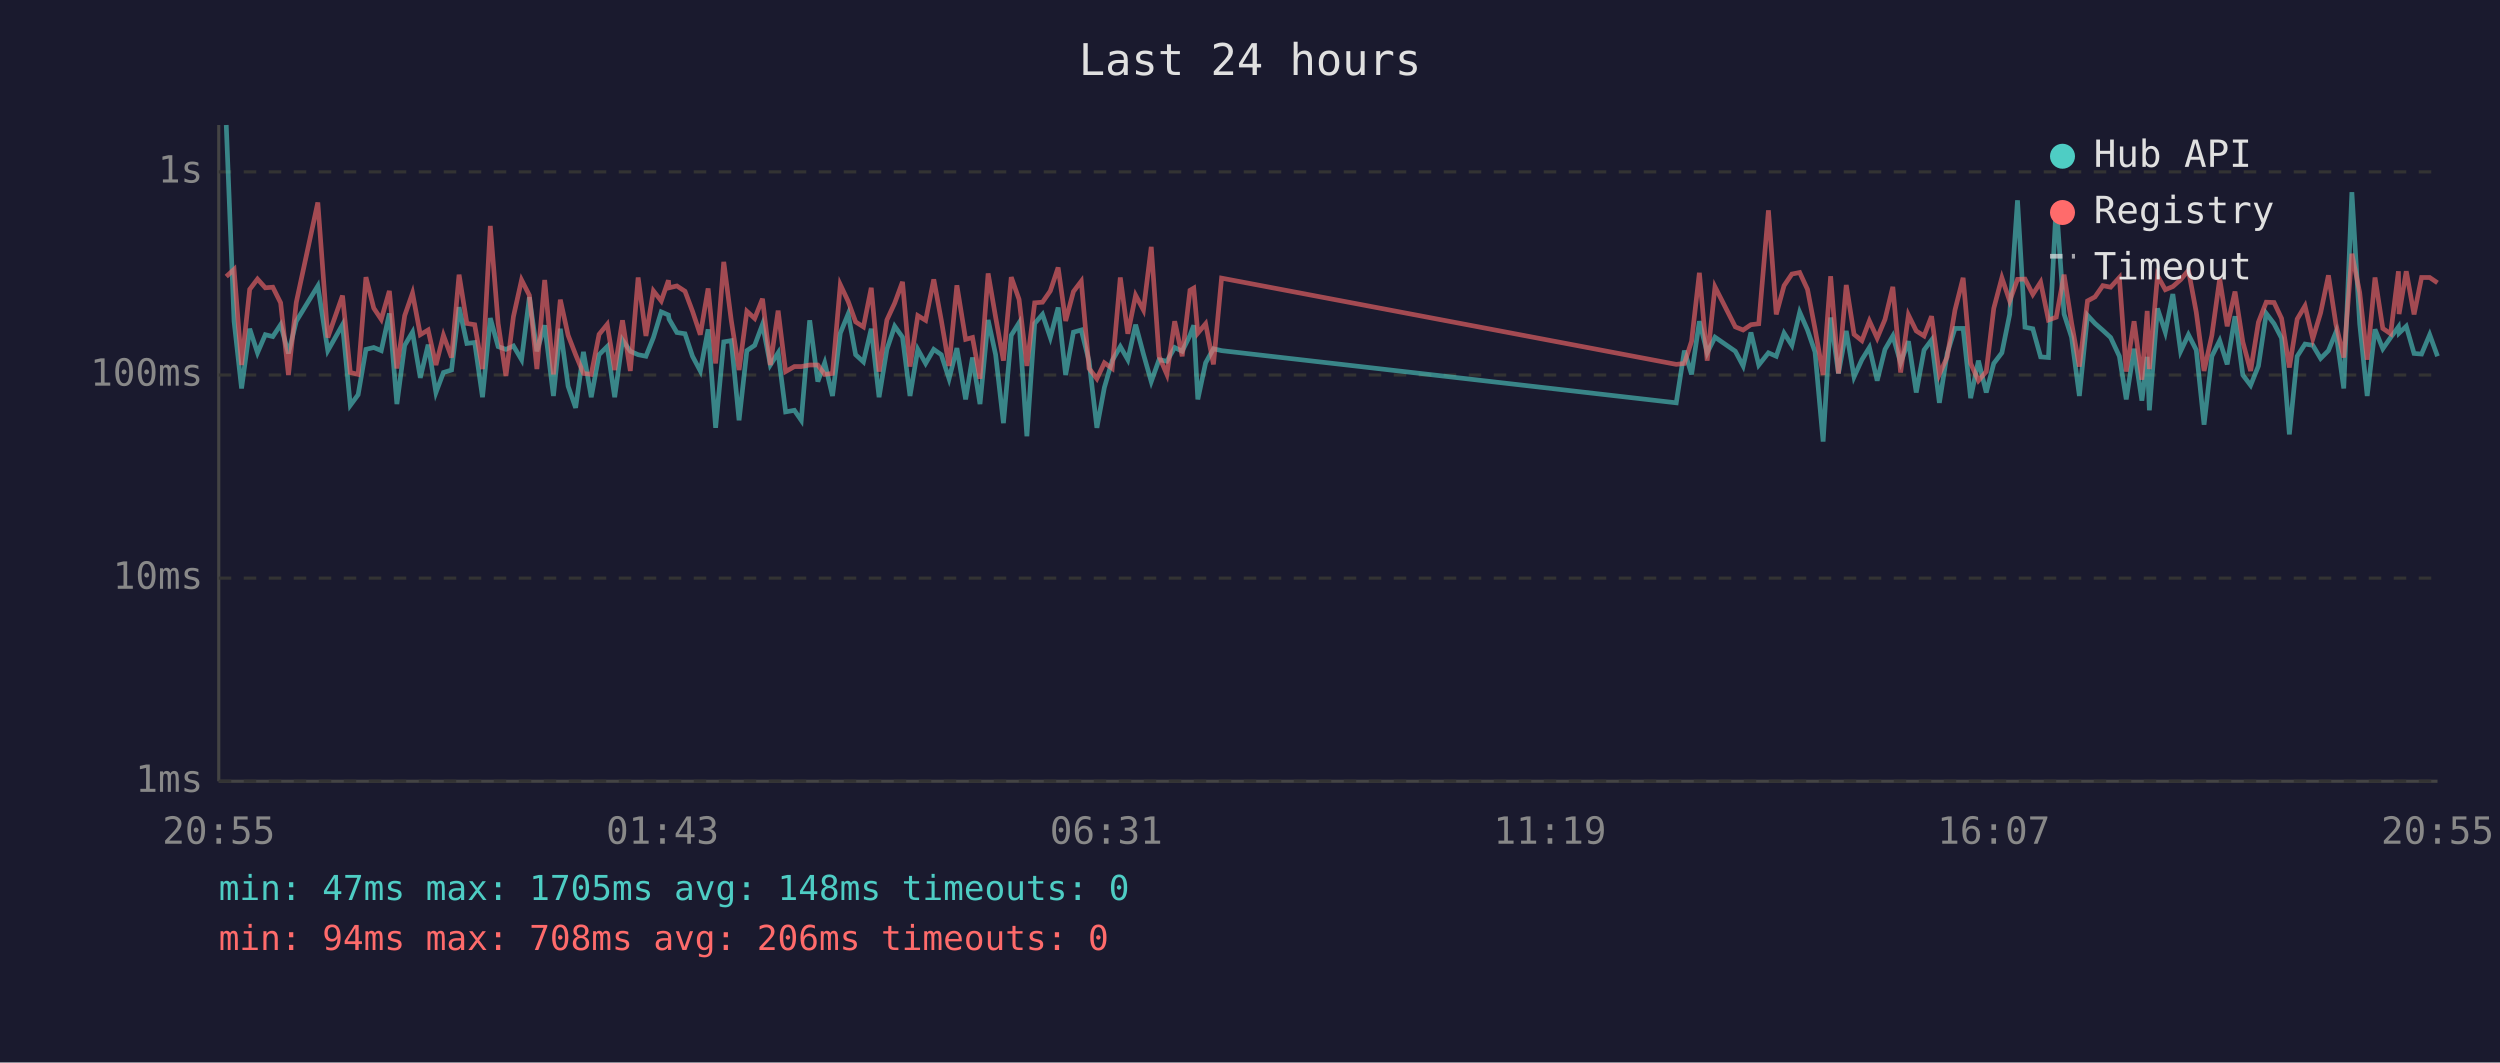
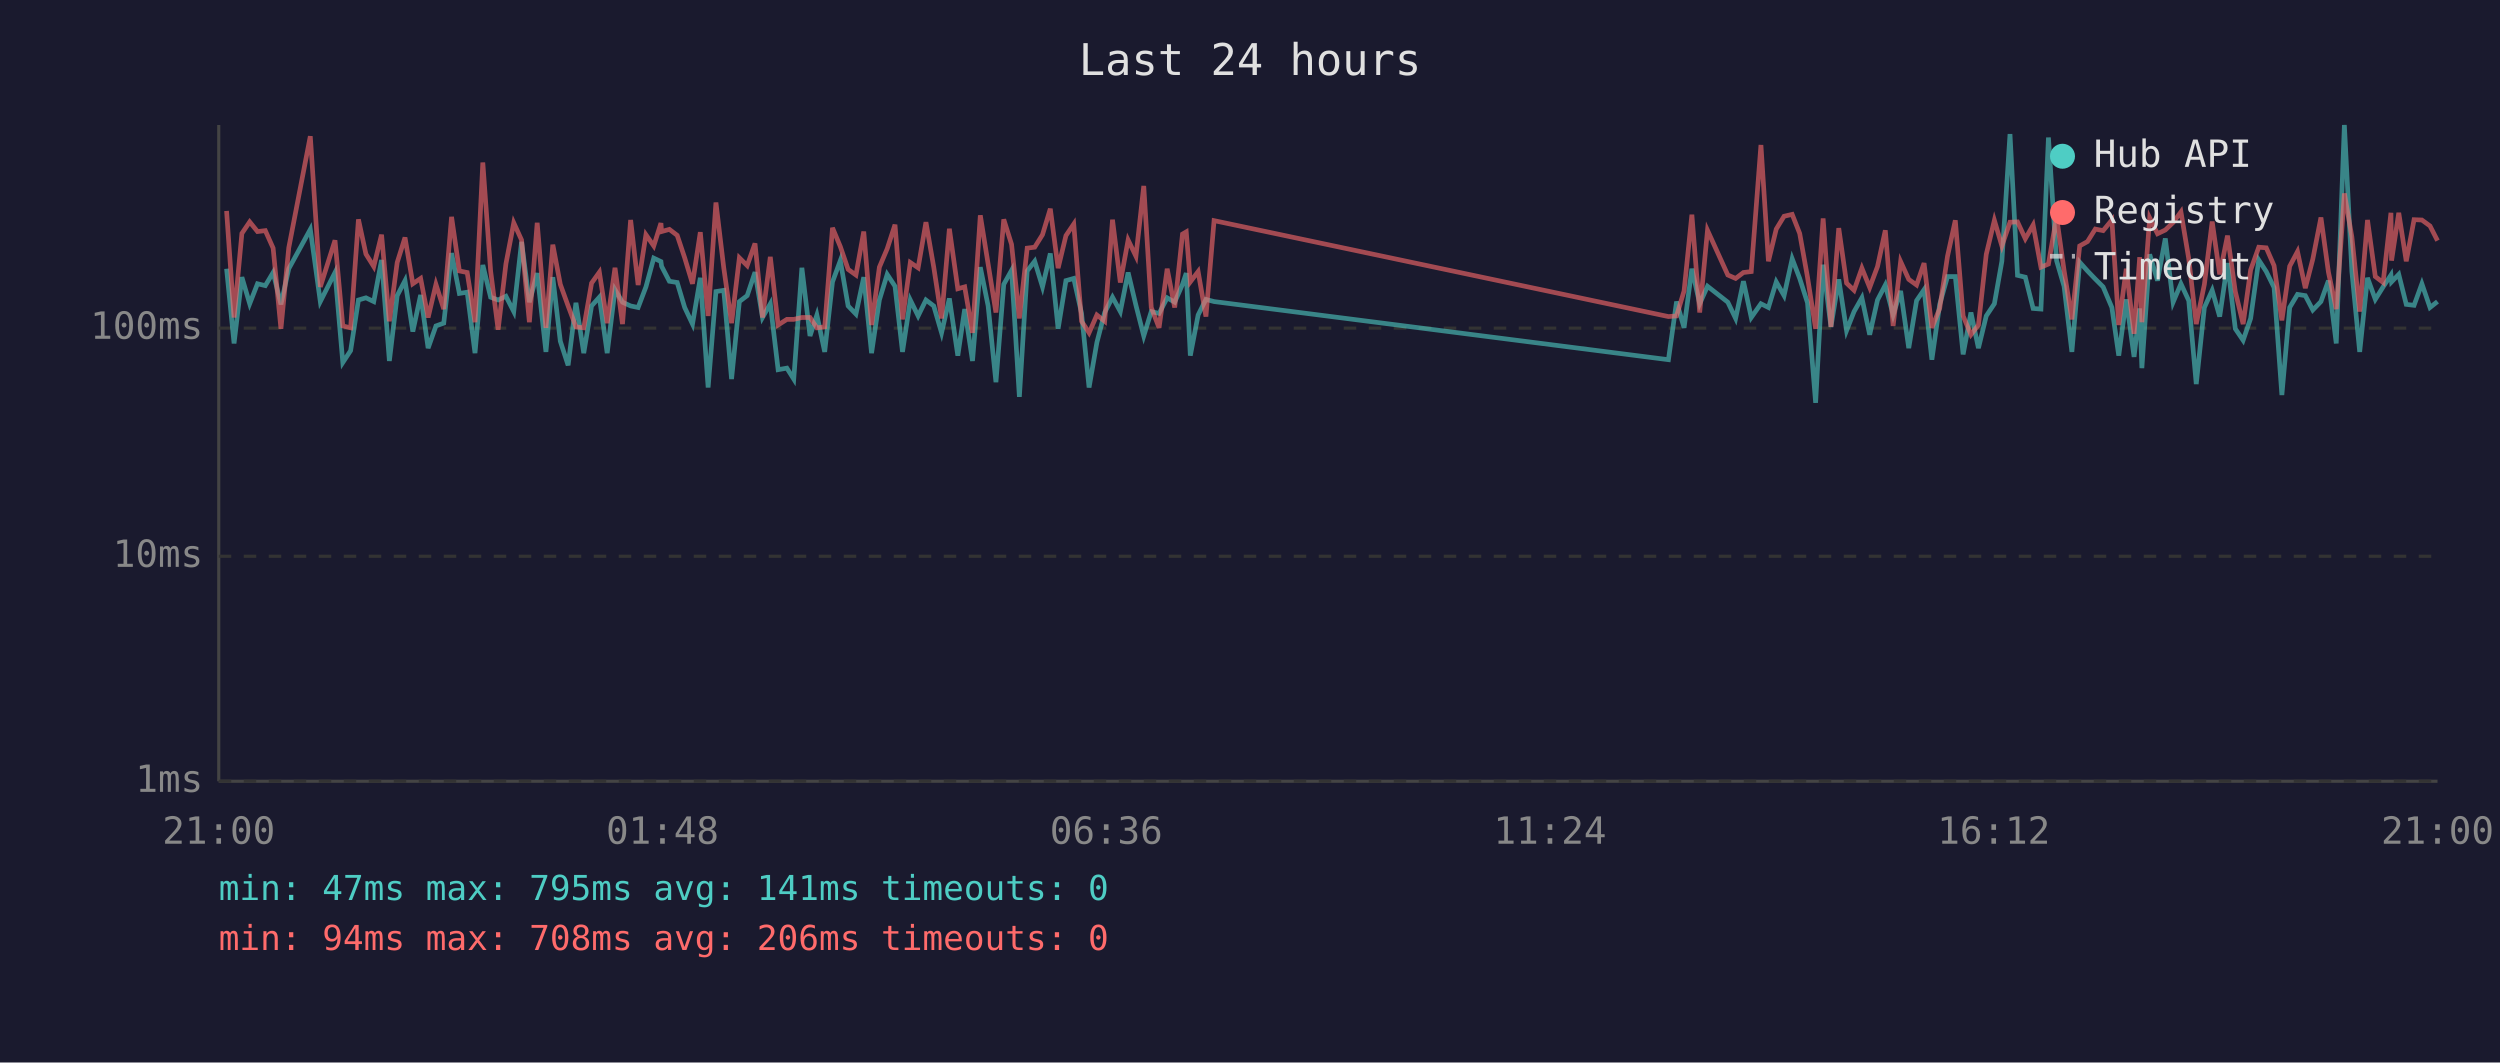
<svg xmlns="http://www.w3.org/2000/svg" viewBox="0 0 800 340" font-family="monospace" font-size="12">
  <rect width="800" height="340" fill="#1a1a2e" />
  <text x="400" y="24" fill="#e0e0e0" font-size="14" text-anchor="middle">Last 24 hours</text>
  <line x1="70" y1="40" x2="70" y2="250" stroke="#444" stroke-width="1" />
  <line x1="70" y1="250" x2="780" y2="250" stroke="#444" stroke-width="1" />
  <line x1="70" y1="250" x2="780" y2="250" stroke="#333" stroke-width="1" stroke-dasharray="4" />
  <text x="65" y="250" fill="#888" text-anchor="end" dominant-baseline="middle">1ms</text>
-   <line x1="70" y1="185" x2="780" y2="185" stroke="#333" stroke-width="1" stroke-dasharray="4" />
-   <text x="65" y="185" fill="#888" text-anchor="end" dominant-baseline="middle">10ms</text>
-   <line x1="70" y1="120" x2="780" y2="120" stroke="#333" stroke-width="1" stroke-dasharray="4" />
-   <text x="65" y="120" fill="#888" text-anchor="end" dominant-baseline="middle">100ms</text>
-   <line x1="70" y1="55" x2="780" y2="55" stroke="#333" stroke-width="1" stroke-dasharray="4" />
-   <text x="65" y="55" fill="#888" text-anchor="end" dominant-baseline="middle">1s</text>
-   <text x="70" y="270" fill="#888" text-anchor="middle">20:55</text>
-   <text x="212" y="270" fill="#888" text-anchor="middle">01:43</text>
-   <text x="354" y="270" fill="#888" text-anchor="middle">06:31</text>
-   <text x="496" y="270" fill="#888" text-anchor="middle">11:19</text>
-   <text x="638" y="270" fill="#888" text-anchor="middle">16:07</text>
-   <text x="780" y="270" fill="#888" text-anchor="middle">20:55</text>
-   <polyline points="72.4,40.0 74.9,102.8 77.3,124.3 79.9,105.2 82.4,112.9 84.9,107.1 87.3,107.7 89.8,103.9 92.3,113.1 94.8,102.8 101.7,91.5 104.9,112.2 109.6,103.9 112.1,129.7 114.6,126.3 117.1,111.8 119.6,111.2 122.0,112.2 124.6,100.3 127.0,129.3 129.5,110.5 132.0,106.3 134.5,120.9 137.0,110.3 139.5,125.6 141.9,119.2 144.5,118.4 146.9,98.3 149.4,109.9 151.9,109.6 154.4,127.1 156.9,101.8 159.4,110.9 161.9,111.8 164.3,110.7 166.9,115.1 169.4,95.1 171.8,112.4 174.3,104.1 177.1,126.7 179.3,105.2 181.8,123.6 184.2,130.5 186.7,112.6 189.2,127.1 191.7,113.5 194.3,110.9 196.7,127.1 199.2,108.8 201.7,112.4 204.2,113.5 206.7,114.0 209.1,108.0 211.6,99.8 213.9,100.8 214.1,102.1 216.6,106.4 219.2,106.8 221.6,114.0 224.1,118.7 226.6,105.4 229.0,136.9 231.6,109.4 234.0,109.0 236.5,134.5 239.0,112.2 241.5,110.5 244.0,103.8 246.5,116.8 249.0,112.9 251.4,131.8 254.2,131.3 256.4,134.5 259.1,102.5 261.7,122.1 263.9,116.1 266.4,126.7 268.9,106.6 271.4,100.5 273.8,113.5 276.3,115.8 278.8,105.2 281.3,127.1 283.8,111.8 286.3,104.4 288.8,107.9 291.2,126.7 293.7,111.8 296.2,116.3 298.8,111.8 301.2,113.5 303.7,121.2 306.2,111.4 309.0,127.8 311.2,114.4 313.6,129.3 316.2,102.4 318.6,113.5 321.1,135.4 323.6,107.3 326.1,103.3 328.6,139.6 331.1,103.5 333.6,100.6 336.1,108.0 338.6,98.4 341.0,120.0 343.5,106.3 346.0,105.6 348.5,115.6 351.0,136.9 353.4,124.0 355.9,115.4 358.5,110.9 360.9,115.1 363.4,103.9 365.9,113.3 368.4,122.1 370.9,115.1 373.4,115.6 375.9,111.2 378.3,112.4 380.8,107.3 382.0,104.1 383.3,127.8 385.8,116.1 388.3,111.6 390.9,112.2 536.4,128.9 539.0,112.2 541.3,119.8 543.8,102.8 546.3,112.9 548.8,107.9 555.3,112.4 557.8,117.1 560.3,106.4 562.8,116.8 565.9,112.9 568.4,114.0 570.9,106.6 573.4,110.5 575.9,99.9 578.4,105.6 580.8,112.6 583.4,141.3 585.8,101.6 588.3,119.5 590.8,105.9 593.3,120.6 595.8,115.1 598.2,111.2 600.7,121.8 603.2,111.8 605.7,107.5 608.2,116.1 610.7,109.2 613.2,125.6 615.7,112.0 618.1,108.8 620.6,128.9 623.1,113.1 625.6,105.1 628.2,105.1 630.6,127.4 633.1,115.4 635.6,125.6 638.0,116.3 640.6,112.9 643.1,100.6 645.6,64.1 648.0,104.7 650.5,105.2 653.0,114.2 655.5,114.4 658.0,65.1 660.5,100.5 662.9,107.9 665.4,126.7 668.0,100.9 670.4,103.5 672.9,105.7 675.4,108.0 678.2,114.0 680.4,127.8 682.9,111.6 685.4,128.2 687.1,114.2 687.8,131.3 690.4,98.7 692.9,106.3 695.3,94.1 697.8,112.4 700.3,107.1 702.8,112.0 705.3,135.9 707.8,114.0 710.3,109.0 712.7,116.6 715.2,101.2 717.7,120.0 720.2,123.3 722.7,117.1 725.2,100.3 727.7,103.6 730.1,108.2 732.6,139.0 735.1,114.0 737.6,110.1 740.1,110.5 742.6,114.7 745.1,112.2 747.5,106.3 750.0,124.3 752.6,61.5 755.1,103.6 757.5,126.7 760.0,105.4 762.5,111.6 765.0,108.0 767.5,104.6 767.7,106.6 770.0,104.4 772.5,113.1 774.9,113.3 777.5,107.1 780.0,114.0" fill="none" stroke="#4ecdc4" stroke-width="1.5" opacity="0.6" />
-   <polyline points="72.4,88.5 74.9,86.2 77.3,116.8 79.9,92.6 82.4,89.3 84.9,92.1 87.3,91.9 89.8,96.9 92.3,120.0 94.8,96.8 101.7,64.8 104.9,108.0 109.6,94.6 112.1,119.2 114.6,119.8 117.1,88.7 119.6,98.6 122.0,102.2 124.6,93.1 127.0,117.9 129.5,101.0 132.0,93.8 134.5,107.1 137.0,105.6 139.5,116.8 141.9,107.3 144.5,114.4 146.9,87.9 149.4,103.5 151.9,103.9 154.4,118.1 156.9,72.3 159.4,103.5 161.9,120.3 164.3,101.3 166.9,89.6 169.4,94.5 171.8,118.1 174.3,89.6 177.1,119.8 179.3,95.9 181.8,107.3 184.2,113.5 186.7,119.5 189.2,119.8 191.7,107.0 194.3,103.8 196.7,118.4 199.2,102.5 201.7,118.7 204.2,88.8 206.7,107.5 209.1,93.1 211.6,96.3 213.9,89.7 214.1,92.1 216.6,91.5 219.2,93.2 221.6,99.6 224.1,107.1 226.6,92.3 229.0,116.3 231.6,83.8 234.0,102.5 236.5,118.4 239.0,99.6 241.5,101.9 244.0,95.6 246.5,116.8 249.0,99.4 251.4,118.9 254.2,117.3 256.4,117.3 259.1,116.8 261.7,116.8 263.9,119.8 266.4,119.5 268.9,91.1 271.4,96.4 273.8,103.0 276.3,104.6 278.8,92.1 281.3,118.9 283.8,102.4 286.3,97.0 288.8,90.2 291.2,117.3 293.7,101.0 296.2,102.5 298.8,89.4 301.2,102.4 303.7,117.1 306.2,91.3 309.0,108.6 311.2,108.0 313.6,121.2 316.2,87.5 318.6,101.5 321.1,115.4 323.6,88.7 326.1,95.8 328.6,117.1 331.1,96.9 333.6,96.7 336.1,93.1 338.6,85.6 341.0,102.7 343.5,93.3 346.0,90.0 348.5,117.9 351.0,121.2 353.4,116.1 355.9,117.9 358.5,88.8 360.9,106.8 363.4,94.5 365.9,99.2 368.4,79.0 370.9,114.0 373.4,119.8 375.9,102.8 378.3,114.0 380.8,92.9 382.0,92.2 383.3,106.6 385.8,103.6 388.3,116.6 390.9,89.0 536.4,116.6 539.0,116.3 541.3,109.2 543.8,87.3 546.3,115.4 548.8,91.8 555.3,104.6 557.8,105.6 560.3,103.9 562.8,103.6 565.9,67.3 568.4,100.6 570.9,91.4 573.4,87.7 575.9,87.2 578.4,92.6 580.8,105.2 583.4,120.0 585.8,88.4 588.3,119.5 590.8,91.2 593.3,107.0 595.8,109.0 598.2,102.7 600.7,108.2 603.2,102.2 605.7,91.8 608.2,119.2 610.7,100.8 613.2,105.9 615.7,107.5 618.1,101.2 620.6,119.8 623.1,114.2 625.6,99.2 628.2,88.9 630.6,116.3 633.1,121.8 635.6,118.9 638.0,98.7 640.6,88.9 643.1,96.3 645.6,89.4 648.0,89.3 650.5,94.2 653.0,90.3 655.5,102.4 658.0,101.5 660.5,87.9 662.9,103.3 665.4,117.3 668.0,96.3 670.4,95.0 672.9,91.4 675.4,91.9 678.2,88.8 680.4,118.9 682.9,102.8 685.4,121.5 687.1,99.5 687.8,118.1 690.4,88.2 692.9,92.7 695.3,91.7 697.8,89.5 700.3,86.5 702.8,99.9 705.3,118.7 707.8,107.3 710.3,89.2 712.7,104.4 715.2,93.3 717.7,109.4 720.2,118.7 722.7,103.1 725.2,96.7 727.7,96.8 730.1,101.9 732.6,117.6 735.1,102.1 737.6,97.9 740.1,108.4 742.6,100.1 745.1,88.1 747.5,103.8 750.0,114.4 752.6,81.2 755.1,93.6 757.5,115.1 760.0,88.8 762.5,105.1 765.0,106.8 767.5,86.8 767.7,100.5 770.0,86.8 772.5,100.6 774.9,88.8 777.5,88.8 780.0,90.5" fill="none" stroke="#ff6b6b" stroke-width="1.5" opacity="0.6" />
+   <line x1="70" y1="178" x2="780" y2="178" stroke="#333" stroke-width="1" stroke-dasharray="4" />
+   <text x="65" y="178" fill="#888" text-anchor="end" dominant-baseline="middle">10ms</text>
+   <line x1="70" y1="105" x2="780" y2="105" stroke="#333" stroke-width="1" stroke-dasharray="4" />
+   <text x="65" y="105" fill="#888" text-anchor="end" dominant-baseline="middle">100ms</text>
+   <text x="70" y="270" fill="#888" text-anchor="middle">21:00</text>
+   <text x="212" y="270" fill="#888" text-anchor="middle">01:48</text>
+   <text x="354" y="270" fill="#888" text-anchor="middle">06:36</text>
+   <text x="496" y="270" fill="#888" text-anchor="middle">11:24</text>
+   <text x="638" y="270" fill="#888" text-anchor="middle">16:12</text>
+   <text x="780" y="270" fill="#888" text-anchor="middle">21:00</text>
+   <polyline points="72.5,86.0 74.9,109.9 77.4,88.7 79.9,97.2 82.4,90.8 84.9,91.4 87.4,87.2 89.9,97.4 92.4,86.0 99.3,73.4 102.5,96.5 107.2,87.2 109.7,116.0 112.2,112.2 114.7,96.0 117.1,95.3 119.6,96.5 122.1,83.2 124.6,115.5 127.1,94.6 129.6,89.8 132.1,106.1 134.6,94.4 137.0,111.4 139.5,104.3 142.0,103.4 144.5,81.0 147.0,93.9 149.5,93.5 152.0,113.0 154.5,84.8 157.0,95.1 159.4,96.0 161.9,94.8 164.4,99.7 166.9,77.4 169.4,96.7 171.9,87.4 174.7,112.6 176.9,88.7 179.3,109.2 181.8,116.9 184.3,96.9 186.8,113.0 189.3,97.9 191.8,95.1 194.3,113.0 196.8,92.7 199.2,96.7 201.8,97.9 204.2,98.4 206.7,91.8 209.2,82.6 211.5,83.7 211.7,85.2 214.2,90.0 216.7,90.4 219.1,98.4 221.6,103.7 224.1,88.9 226.6,124.0 229.1,93.3 231.6,92.9 234.1,121.3 236.6,96.5 239.1,94.6 241.6,87.1 244.0,101.6 246.5,97.2 249.0,118.3 251.8,117.8 254.0,121.3 256.6,85.7 259.2,107.5 261.4,100.8 263.9,112.6 266.4,90.2 268.9,83.4 271.4,97.9 273.9,100.5 276.4,88.7 278.9,113.0 281.4,96.0 283.9,87.8 286.4,91.6 288.8,112.6 291.3,96.0 293.8,101.1 296.3,96.0 298.8,97.9 301.3,106.5 303.8,95.5 306.5,113.8 308.7,98.9 311.2,115.5 313.7,85.5 316.2,97.9 318.7,122.3 321.2,91.0 323.7,86.5 326.2,127.0 328.7,86.7 331.1,83.6 333.6,91.8 336.1,81.1 338.6,105.2 341.1,89.8 343.6,89.1 346.1,100.3 348.5,124.0 351.0,109.6 353.5,100.0 356.0,95.1 358.5,99.7 361.0,87.2 363.5,97.7 366.0,107.5 368.4,99.7 370.9,100.3 373.5,95.3 375.9,96.7 378.4,91.0 379.6,87.4 380.9,113.8 383.4,100.8 385.9,95.8 388.5,96.5 533.9,115.1 536.5,96.5 538.9,104.9 541.4,86.0 543.9,97.2 546.4,91.6 552.9,96.7 555.4,101.9 557.9,90.0 560.4,101.6 563.5,97.2 565.9,98.4 568.4,90.2 570.9,94.6 573.5,82.8 575.9,89.1 578.4,96.9 581.0,128.9 583.4,84.7 585.9,104.6 588.4,89.4 590.9,105.8 593.3,99.7 595.8,95.3 598.3,107.1 600.8,96.0 603.3,91.2 605.8,100.8 608.2,93.1 610.8,111.4 613.3,96.2 615.7,92.7 618.2,115.1 620.7,97.4 623.2,88.5 625.7,88.5 628.2,113.4 630.7,100.0 633.1,111.4 635.6,101.1 638.2,97.2 640.6,83.6 643.2,42.9 645.6,88.1 648.1,88.7 650.6,98.7 653.1,98.9 655.5,44.0 658.1,83.4 660.5,91.6 663.0,112.6 665.5,83.9 668.0,86.7 670.5,89.3 673.0,91.8 675.8,98.4 678.0,113.8 680.4,95.8 682.9,114.2 684.7,98.7 685.4,117.8 687.9,81.4 690.4,89.8 692.9,76.3 695.4,96.7 697.9,90.8 700.4,96.2 702.8,122.9 705.4,98.4 707.9,92.9 710.3,101.3 712.8,84.2 715.3,105.2 717.8,108.9 720.2,101.9 722.8,83.2 725.2,86.9 727.7,92.0 730.2,126.4 732.7,98.4 735.2,94.2 737.7,94.6 740.1,99.2 742.7,96.5 745.1,89.8 747.6,109.9 750.2,40.0 752.6,86.9 755.1,112.6 757.6,88.9 760.1,95.8 762.6,91.8 765.1,88.0 765.3,90.2 767.6,87.8 770.0,97.4 772.5,97.7 775.0,90.8 777.6,98.4 780.0,96.5" fill="none" stroke="#4ecdc4" stroke-width="1.5" opacity="0.6" />
+   <polyline points="72.5,67.5 74.9,101.6 77.4,74.7 79.9,71.0 82.4,74.1 84.9,73.8 87.4,79.4 89.9,105.2 92.4,79.3 99.3,43.6 102.5,91.8 107.2,76.9 109.7,104.3 112.2,104.9 114.7,70.2 117.1,81.3 119.6,85.3 122.1,75.1 124.6,102.8 127.1,84.0 129.6,76.0 132.1,90.8 134.6,89.1 137.0,101.6 139.5,91.0 142.0,98.9 144.5,69.4 147.0,86.7 149.5,87.2 152.0,103.1 154.5,52.0 157.0,86.7 159.4,105.5 161.9,84.4 164.4,71.3 166.9,76.8 169.4,103.1 171.9,71.3 174.7,104.9 176.9,78.3 179.3,91.0 181.8,97.9 184.3,104.6 186.8,104.9 189.3,90.6 191.8,87.1 194.3,103.4 196.8,85.7 199.2,103.7 201.8,70.4 204.2,91.2 206.7,75.1 209.2,78.7 211.5,71.4 211.7,74.1 214.2,73.4 216.7,75.3 219.1,82.5 221.6,90.8 224.1,74.3 226.6,101.1 229.1,64.8 231.6,85.7 234.1,103.4 236.6,82.5 239.1,85.0 241.6,77.9 244.0,101.6 246.5,82.2 249.0,104.0 251.8,102.2 254.0,102.2 256.6,101.6 259.2,101.6 261.4,104.9 263.9,104.6 266.4,72.9 268.9,78.9 271.4,86.2 273.9,88.0 276.4,74.1 278.9,104.0 281.4,85.5 283.9,79.6 286.4,71.9 288.8,102.2 291.3,84.0 293.8,85.7 296.3,71.1 298.8,85.5 301.3,101.9 303.8,73.2 306.5,92.4 308.7,91.8 311.2,106.5 313.7,68.9 316.2,84.5 318.7,100.0 321.2,70.2 323.7,78.2 326.2,101.9 328.7,79.4 331.1,79.1 333.6,75.1 336.1,66.8 338.6,85.8 341.1,75.4 343.6,71.7 346.1,102.8 348.5,106.5 351.0,100.8 353.5,102.8 356.0,70.3 358.5,90.4 361.0,76.8 363.5,82.0 366.0,59.5 368.4,98.4 370.9,104.9 373.5,86.0 375.9,98.4 378.4,74.9 379.6,74.2 380.9,90.2 383.4,86.9 385.9,101.3 388.5,70.6 533.9,101.3 536.5,101.1 538.9,93.1 541.4,68.7 543.9,100.0 546.4,73.7 552.9,88.0 555.4,89.1 557.9,87.2 560.4,86.9 563.5,46.4 565.9,83.6 568.4,73.3 570.9,69.2 573.5,68.6 575.9,74.7 578.4,88.7 581.0,105.2 583.4,69.9 585.9,104.6 588.4,73.0 590.9,90.6 593.3,92.9 595.8,85.8 598.3,92.0 600.8,85.3 603.3,73.7 605.8,104.3 608.2,83.7 610.8,89.4 613.3,91.2 615.7,84.2 618.2,104.9 620.7,98.7 623.2,82.0 625.7,70.5 628.2,101.1 630.7,107.1 633.1,104.0 635.6,81.4 638.2,70.5 640.6,78.7 643.2,71.1 645.6,71.0 648.1,76.4 650.6,72.0 653.1,85.5 655.5,84.5 658.1,69.4 660.5,86.5 663.0,102.2 665.5,78.7 668.0,77.3 670.5,73.3 673.0,73.8 675.8,70.4 678.0,104.0 680.4,86.0 682.9,106.8 684.7,82.3 685.4,103.1 687.9,69.7 690.4,74.8 692.9,73.6 695.4,71.2 697.9,67.8 700.4,82.8 702.8,103.7 705.4,91.0 707.9,70.9 710.3,87.8 712.8,75.4 715.3,93.3 717.8,103.7 720.2,86.4 722.8,79.1 725.2,79.3 727.7,85.0 730.2,102.5 732.7,85.2 735.2,80.5 737.7,92.2 740.1,82.9 742.7,69.6 745.1,87.1 747.6,98.9 750.2,61.9 752.6,75.8 755.1,99.7 757.6,70.4 760.1,88.5 762.6,90.4 765.1,68.1 765.3,83.4 767.6,68.1 770.0,83.6 772.5,70.3 775.0,70.4 777.6,72.3 780.0,77.0" fill="none" stroke="#ff6b6b" stroke-width="1.5" opacity="0.6" />
  <circle cx="660" cy="50" r="4" fill="#4ecdc4" />
  <text x="670" y="50" fill="#e0e0e0" dominant-baseline="middle">Hub API</text>
  <circle cx="660" cy="68" r="4" fill="#ff6b6b" />
  <text x="670" y="68" fill="#e0e0e0" dominant-baseline="middle">Registry</text>
  <line x1="656" y1="82" x2="664" y2="82" stroke="#e0e0e0" stroke-width="1.5" stroke-dasharray="4,3" opacity="0.7" />
  <text x="670" y="86" fill="#e0e0e0" dominant-baseline="middle">Timeout</text>
-   <text x="70" y="288" fill="#4ecdc4" font-size="11">min: 47ms  max: 1705ms  avg: 148ms  timeouts: 0</text>
+   <text x="70" y="288" fill="#4ecdc4" font-size="11">min: 47ms  max: 795ms  avg: 141ms  timeouts: 0</text>
  <text x="70" y="304" fill="#ff6b6b" font-size="11">min: 94ms  max: 708ms  avg: 206ms  timeouts: 0</text>
</svg>
